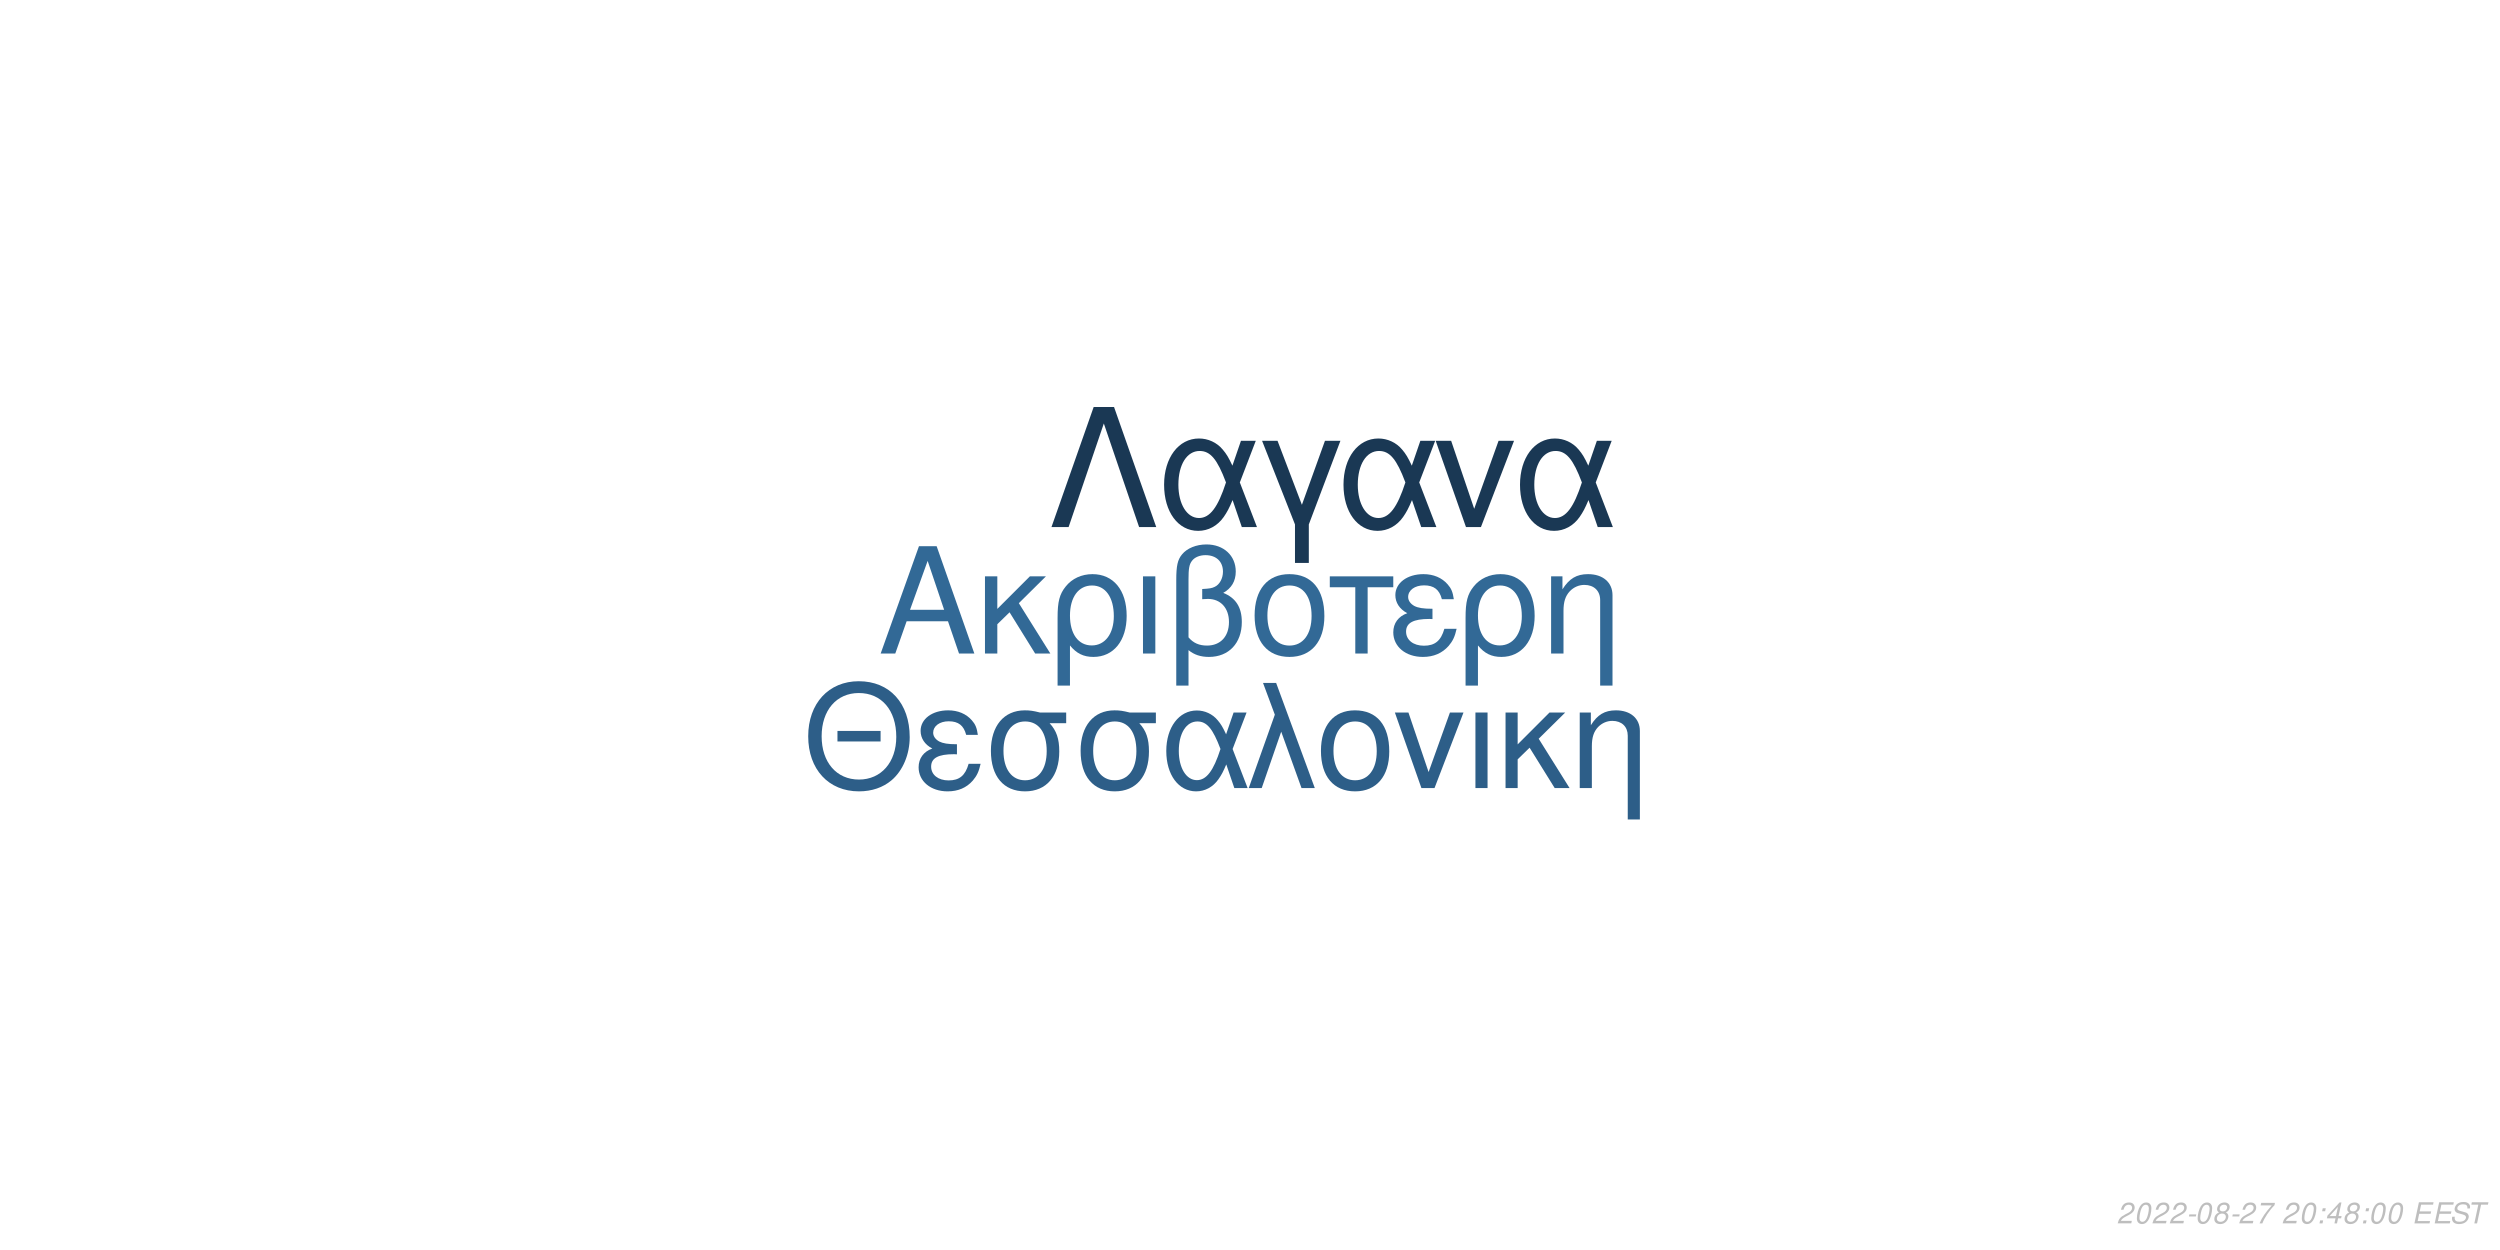
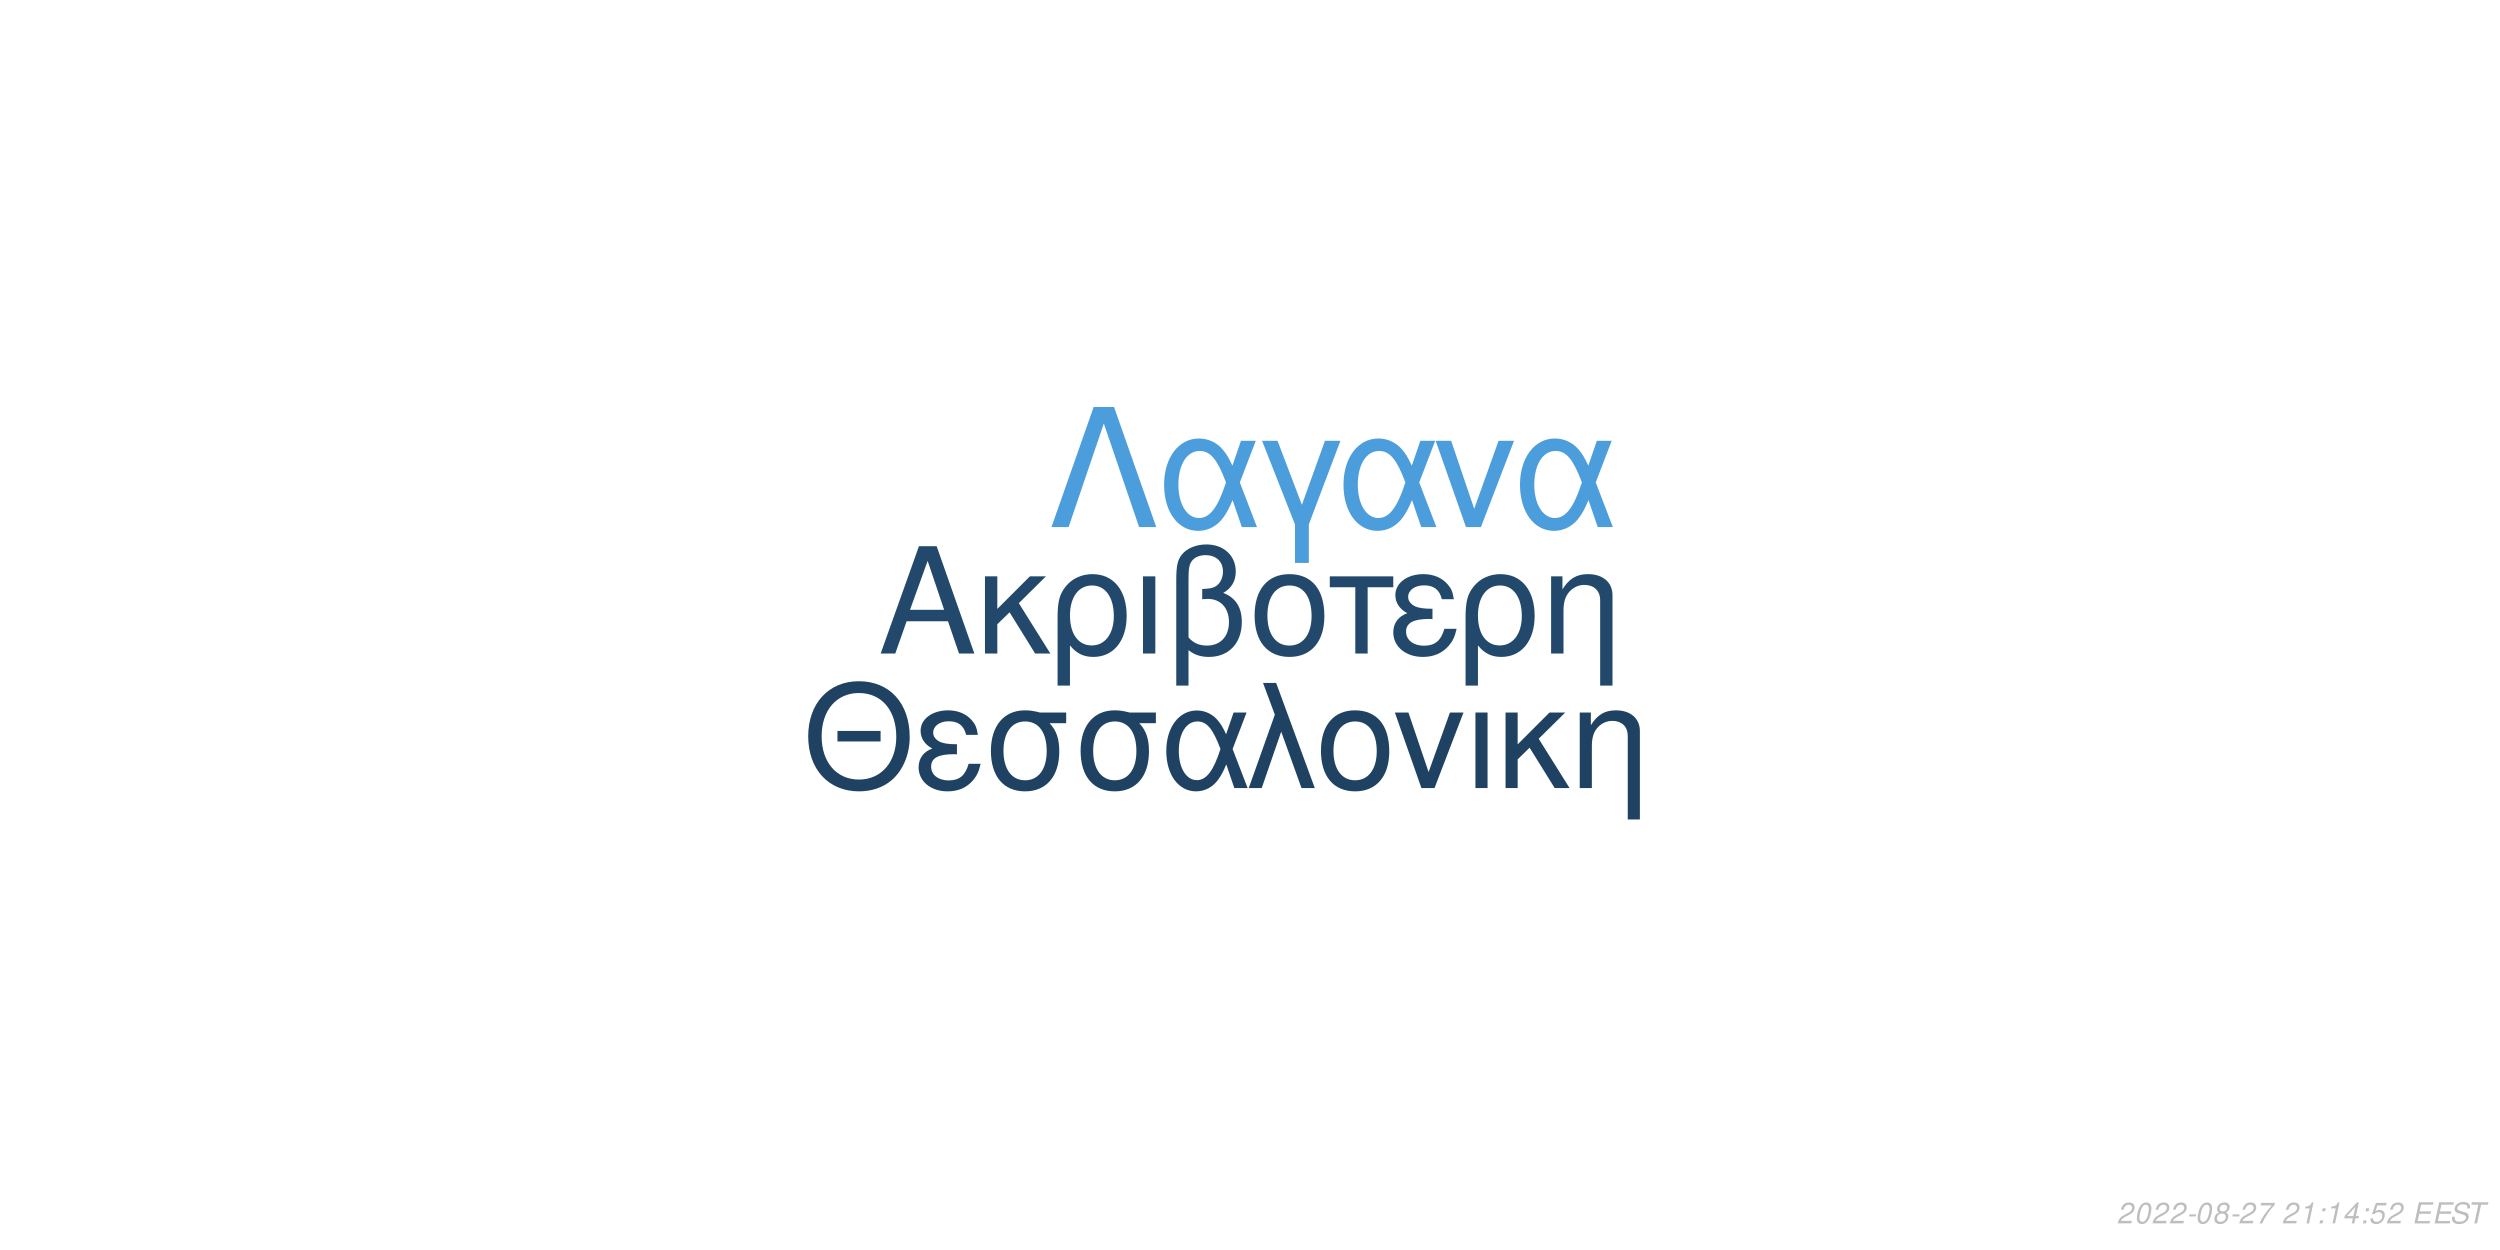
<svg xmlns="http://www.w3.org/2000/svg" xmlns:xlink="http://www.w3.org/1999/xlink" width="864pt" height="432pt" viewBox="0 0 864 432" version="1.1">
  <defs>
    <g>
      <symbol overflow="visible" id="glyph0-0">
        <path style="stroke:none;" d="" />
      </symbol>
      <symbol overflow="visible" id="glyph0-1">
        <path style="stroke:none;" d="M 24.125 -11.141 L 27.938 0 L 33.234 0 L 20.203 -37.094 L 14.094 -37.094 L 0.859 0 L 5.906 0 L 9.828 -11.141 Z M 22.797 -15.109 L 11 -15.109 L 17.094 -32.016 Z M 22.797 -15.109 " />
      </symbol>
      <symbol overflow="visible" id="glyph0-2">
        <path style="stroke:none;" d="M 7.172 -15.422 L 7.172 -26.672 L 2.906 -26.672 L 2.906 0 L 7.172 0 L 7.172 -10.125 L 11.406 -14.25 L 20.25 0 L 25.5 0 L 14.609 -17.406 L 23.969 -26.672 L 18.422 -26.672 Z M 7.172 -15.422 " />
      </symbol>
      <symbol overflow="visible" id="glyph0-3">
        <path style="stroke:none;" d="M 3 11.094 L 7.281 11.094 L 7.281 -2.797 C 9.516 -0.047 11.953 1.172 15.375 1.172 C 22.344 1.172 26.875 -4.422 26.875 -13.031 C 26.875 -21.891 22.297 -27.438 15.062 -27.438 C 11.297 -27.438 7.984 -25.906 5.797 -23.156 C 3.672 -20.516 3 -17.969 3 -12.359 Z M 14.906 -23.516 C 19.547 -23.516 22.438 -19.438 22.438 -12.922 C 22.438 -6.812 19.391 -2.797 14.812 -2.797 C 10.172 -2.797 7.281 -6.766 7.281 -13.125 C 7.281 -19.484 10.234 -23.516 14.906 -23.516 Z M 14.906 -23.516 " />
      </symbol>
      <symbol overflow="visible" id="glyph0-4">
        <path style="stroke:none;" d="M 3.516 0 L 7.781 0 L 7.781 -26.672 L 3.516 -26.672 Z M 3.516 0 " />
      </symbol>
      <symbol overflow="visible" id="glyph0-5">
        <path style="stroke:none;" d="M 4.016 11.094 L 8.25 11.094 L 8.25 -1.172 C 10.172 0.406 12.422 1.172 15.312 1.172 C 22.188 1.172 26.672 -3.609 26.672 -10.891 C 26.672 -15.984 24.578 -19.234 20.25 -20.969 C 23.109 -22.547 24.578 -25.031 24.578 -28.344 C 24.578 -33.844 20.406 -37.703 14.453 -37.703 C 10.938 -37.703 7.734 -36.391 6 -34.25 C 4.484 -32.422 4.016 -30.328 4.016 -25.391 Z M 8.25 -25.656 C 8.25 -29.359 8.5 -30.844 9.469 -32.062 C 10.375 -33.281 12.156 -34 14.094 -34 C 17.812 -34 20.156 -31.812 20.156 -28.297 C 20.156 -25.953 18.984 -23.812 17.297 -23.047 C 16.281 -22.547 15.469 -22.438 12.984 -22.297 L 12.984 -18.781 C 13.734 -18.828 14.344 -18.875 14.969 -18.875 C 19.344 -18.875 22.234 -15.719 22.234 -10.891 C 22.234 -5.906 19.281 -2.75 14.656 -2.75 C 11.953 -2.75 9.922 -3.609 8.25 -5.594 Z M 8.25 -25.656 " />
      </symbol>
      <symbol overflow="visible" id="glyph0-6">
        <path style="stroke:none;" d="M 14.094 -27.438 C 6.562 -27.438 2.094 -22.094 2.094 -13.125 C 2.094 -4.125 6.562 1.172 14.141 1.172 C 21.672 1.172 26.203 -4.172 26.203 -12.922 C 26.203 -22.188 21.828 -27.438 14.094 -27.438 Z M 14.141 -23.516 C 18.938 -23.516 21.781 -19.594 21.781 -12.984 C 21.781 -6.672 18.828 -2.75 14.141 -2.75 C 9.422 -2.75 6.516 -6.672 6.516 -13.125 C 6.516 -19.594 9.422 -23.516 14.141 -23.516 Z M 14.141 -23.516 " />
      </symbol>
      <symbol overflow="visible" id="glyph0-7">
        <path style="stroke:none;" d="M 7.891 0 L 12.156 0 L 12.156 -22.906 L 21.016 -22.906 L 21.016 -26.672 L -0.922 -26.672 L -0.922 -22.906 L 7.891 -22.906 Z M 7.891 0 " />
      </symbol>
      <symbol overflow="visible" id="glyph0-8">
        <path style="stroke:none;" d="M 14.562 -15.469 C 11.344 -15.469 9.562 -15.781 8.297 -16.438 C 6.922 -17.203 6.156 -18.328 6.156 -19.547 C 6.156 -21.891 8.453 -23.562 11.656 -23.562 C 15.062 -23.562 16.953 -22.094 17.812 -18.781 L 21.938 -18.781 C 21.578 -21.266 21.062 -22.5 19.797 -23.922 C 17.812 -26.203 14.906 -27.438 11.453 -27.438 C 5.797 -27.438 1.734 -24.375 1.734 -20.203 C 1.734 -17.609 3.156 -15.375 5.859 -13.938 C 2.797 -12.875 1.016 -10.484 1.016 -7.328 C 1.016 -2.391 5.297 1.172 11.25 1.172 C 14.969 1.172 17.906 -0.109 20.156 -2.641 C 21.578 -4.328 22.297 -5.797 22.906 -8.547 L 18.672 -8.547 C 17.5 -4.422 15.422 -2.703 11.609 -2.703 C 7.938 -2.703 5.438 -4.688 5.438 -7.578 C 5.438 -10.578 7.938 -11.953 13.484 -11.953 C 13.641 -11.953 14.094 -11.953 14.562 -11.906 Z M 14.562 -15.469 " />
      </symbol>
      <symbol overflow="visible" id="glyph0-9">
        <path style="stroke:none;" d="M 3.562 -26.672 L 3.562 0 L 7.844 0 L 7.844 -14.703 C 7.844 -17.906 8.5 -19.891 10.031 -21.531 C 11.406 -22.953 13.188 -23.719 15.062 -23.719 C 18.375 -23.719 20.516 -21.672 20.516 -18.469 L 20.516 11.094 L 24.781 11.094 L 24.781 -20.156 C 24.781 -24.578 21.469 -27.438 16.328 -27.438 C 12.359 -27.438 9.828 -25.906 7.484 -22.188 L 7.484 -26.672 Z M 3.562 -26.672 " />
      </symbol>
      <symbol overflow="visible" id="glyph1-0">
        <path style="stroke:none;" d="" />
      </symbol>
      <symbol overflow="visible" id="glyph1-1">
        <path style="stroke:none;" d="M 26.859 -19.734 L 11.953 -19.734 L 11.953 -16.094 L 26.859 -16.094 Z M 19.328 -36.922 C 8.922 -36.922 1.844 -29.25 1.844 -17.891 C 1.844 -6.484 8.875 1.141 19.391 1.141 C 23.812 1.141 27.703 -0.203 30.641 -2.688 C 34.578 -6.031 36.922 -11.656 36.922 -17.594 C 36.922 -29.297 30 -36.922 19.328 -36.922 Z M 19.328 -32.844 C 27.203 -32.844 32.281 -26.906 32.281 -17.688 C 32.281 -8.922 27.062 -2.938 19.391 -2.938 C 11.609 -2.938 6.484 -8.922 6.484 -17.891 C 6.484 -26.859 11.609 -32.844 19.328 -32.844 Z M 19.328 -32.844 " />
      </symbol>
      <symbol overflow="visible" id="glyph1-2">
        <path style="stroke:none;" d="M 14.25 -15.141 C 11.109 -15.141 9.375 -15.453 8.125 -16.094 C 6.781 -16.844 6.031 -17.938 6.031 -19.141 C 6.031 -21.422 8.266 -23.078 11.406 -23.078 C 14.75 -23.078 16.594 -21.625 17.438 -18.391 L 21.469 -18.391 C 21.125 -20.828 20.625 -22.031 19.391 -23.422 C 17.438 -25.656 14.594 -26.859 11.219 -26.859 C 5.688 -26.859 1.688 -23.875 1.688 -19.781 C 1.688 -17.234 3.094 -15.047 5.734 -13.656 C 2.734 -12.609 1 -10.266 1 -7.172 C 1 -2.344 5.188 1.141 11.016 1.141 C 14.656 1.141 17.547 -0.094 19.734 -2.594 C 21.125 -4.234 21.828 -5.688 22.422 -8.375 L 18.281 -8.375 C 17.141 -4.328 15.094 -2.641 11.359 -2.641 C 7.766 -2.641 5.328 -4.578 5.328 -7.422 C 5.328 -10.359 7.766 -11.703 13.203 -11.703 C 13.359 -11.703 13.797 -11.703 14.25 -11.656 Z M 14.25 -15.141 " />
      </symbol>
      <symbol overflow="visible" id="glyph1-3">
        <path style="stroke:none;" d="M 29 -26.109 L 19.938 -26.109 C 17.594 -26.703 16.438 -26.859 14.703 -26.859 C 7.469 -26.859 2.984 -21.469 2.984 -12.859 C 2.984 -4.031 7.375 1.141 14.797 1.141 C 22.172 1.141 26.609 -4.078 26.609 -12.656 C 26.609 -17.047 25.656 -19.828 23.266 -22.422 L 29 -22.422 Z M 14.797 -23.016 C 19.531 -23.016 22.266 -19.234 22.266 -12.75 C 22.266 -6.531 19.438 -2.688 14.797 -2.688 C 10.172 -2.688 7.328 -6.531 7.328 -12.859 C 7.328 -19.188 10.172 -23.016 14.797 -23.016 Z M 14.797 -23.016 " />
      </symbol>
      <symbol overflow="visible" id="glyph1-4">
        <path style="stroke:none;" d="M 29.344 -26.109 L 24.859 -26.109 L 22.266 -18.578 C 21.125 -21.031 20.484 -22.125 19.328 -23.469 C 17.547 -25.609 14.906 -26.812 12.156 -26.812 C 5.984 -26.812 1.594 -20.984 1.594 -12.812 C 1.594 -4.578 5.828 1.141 11.906 1.141 C 14.953 1.141 17.734 -0.344 19.625 -3.047 C 20.672 -4.531 21.281 -5.688 22.328 -8.172 L 25.109 0 L 29.703 0 L 24.516 -13.5 Z M 20.328 -13.5 C 17.891 -5.922 15.453 -2.734 12.156 -2.734 C 8.516 -2.734 5.922 -6.922 5.922 -12.812 C 5.922 -18.938 8.516 -23.016 12.359 -23.016 C 15.594 -23.016 17.688 -20.531 20.328 -13.5 Z M 20.328 -13.5 " />
      </symbol>
      <symbol overflow="visible" id="glyph1-5">
        <path style="stroke:none;" d="M 1.094 0 L 5.578 0 L 12.312 -19.484 L 19.328 0 L 23.922 0 L 10.562 -36.328 L 6.031 -36.328 L 10.109 -25.359 Z M 1.094 0 " />
      </symbol>
      <symbol overflow="visible" id="glyph1-6">
        <path style="stroke:none;" d="M 13.797 -26.859 C 6.422 -26.859 2.047 -21.625 2.047 -12.859 C 2.047 -4.031 6.422 1.141 13.859 1.141 C 21.234 1.141 25.656 -4.078 25.656 -12.656 C 25.656 -21.719 21.375 -26.859 13.797 -26.859 Z M 13.859 -23.016 C 18.531 -23.016 21.328 -19.188 21.328 -12.703 C 21.328 -6.531 18.438 -2.688 13.859 -2.688 C 9.219 -2.688 6.375 -6.531 6.375 -12.859 C 6.375 -19.188 9.219 -23.016 13.859 -23.016 Z M 13.859 -23.016 " />
      </symbol>
      <symbol overflow="visible" id="glyph1-7">
        <path style="stroke:none;" d="M 14.297 0 L 24.312 -26.109 L 19.625 -26.109 L 12.25 -5.531 L 5.281 -26.109 L 0.594 -26.109 L 9.766 0 Z M 14.297 0 " />
      </symbol>
      <symbol overflow="visible" id="glyph1-8">
        <path style="stroke:none;" d="M 3.438 0 L 7.625 0 L 7.625 -26.109 L 3.438 -26.109 Z M 3.438 0 " />
      </symbol>
      <symbol overflow="visible" id="glyph1-9">
        <path style="stroke:none;" d="M 7.031 -15.094 L 7.031 -26.109 L 2.844 -26.109 L 2.844 0 L 7.031 0 L 7.031 -9.922 L 11.156 -13.953 L 19.828 0 L 24.969 0 L 14.297 -17.047 L 23.469 -26.109 L 18.031 -26.109 Z M 7.031 -15.094 " />
      </symbol>
      <symbol overflow="visible" id="glyph1-10">
        <path style="stroke:none;" d="M 3.484 -26.109 L 3.484 0 L 7.672 0 L 7.672 -14.406 C 7.672 -17.547 8.328 -19.484 9.812 -21.078 C 11.156 -22.469 12.906 -23.219 14.75 -23.219 C 17.984 -23.219 20.078 -21.234 20.078 -18.094 L 20.078 10.859 L 24.266 10.859 L 24.266 -19.734 C 24.266 -24.062 21.031 -26.859 16 -26.859 C 12.109 -26.859 9.609 -25.359 7.328 -21.719 L 7.328 -26.109 Z M 3.484 -26.109 " />
      </symbol>
      <symbol overflow="visible" id="glyph2-0">
        <path style="stroke:none;" d="" />
      </symbol>
      <symbol overflow="visible" id="glyph2-1">
        <path style="stroke:none;" d="M 22.531 -41.484 L 15.484 -41.484 L 0.906 0 L 6.828 0 L 19 -35.797 L 31.188 0 L 37.109 0 Z M 22.531 -41.484 " />
      </symbol>
      <symbol overflow="visible" id="glyph2-2">
        <path style="stroke:none;" d="M 33.516 -29.812 L 28.391 -29.812 L 25.438 -21.219 C 24.125 -24.016 23.391 -25.266 22.078 -26.797 C 20.031 -29.25 17.016 -30.609 13.891 -30.609 C 6.828 -30.609 1.828 -23.953 1.828 -14.625 C 1.828 -5.234 6.656 1.312 13.594 1.312 C 17.078 1.312 20.266 -0.391 22.422 -3.469 C 23.609 -5.172 24.297 -6.484 25.5 -9.328 L 28.688 0 L 33.922 0 L 28 -15.422 Z M 23.219 -15.422 C 20.422 -6.766 17.641 -3.125 13.891 -3.125 C 9.734 -3.125 6.766 -7.906 6.766 -14.625 C 6.766 -21.625 9.734 -26.297 14.109 -26.297 C 17.812 -26.297 20.203 -23.453 23.219 -15.422 Z M 23.219 -15.422 " />
      </symbol>
      <symbol overflow="visible" id="glyph2-3">
        <path style="stroke:none;" d="M 12.062 12.406 L 16.844 12.406 L 16.844 -0.906 L 27.766 -29.812 L 22.422 -29.812 L 14.453 -7.688 L 6.031 -29.812 L 0.688 -29.812 L 12.062 -0.906 Z M 12.062 12.406 " />
      </symbol>
      <symbol overflow="visible" id="glyph2-4">
        <path style="stroke:none;" d="M 16.328 0 L 27.766 -29.812 L 22.422 -29.812 L 14 -6.312 L 6.031 -29.812 L 0.688 -29.812 L 11.156 0 Z M 16.328 0 " />
      </symbol>
      <symbol overflow="visible" id="glyph3-0">
        <path style="stroke:none;" d="" />
      </symbol>
      <symbol overflow="visible" id="glyph3-1">
        <path style="stroke:none;" d="M 5.234 -0.875 L 1.469 -0.875 C 1.641 -1.375 2.203 -1.891 3.109 -2.344 L 4.234 -2.938 C 5.562 -3.625 6.219 -4.469 6.219 -5.484 C 6.219 -5.938 6.062 -6.359 5.797 -6.656 C 5.469 -7.047 4.984 -7.234 4.312 -7.234 C 2.766 -7.234 1.891 -6.453 1.484 -4.734 L 2.375 -4.734 C 2.484 -5.188 2.609 -5.484 2.797 -5.75 C 3.094 -6.203 3.609 -6.453 4.188 -6.453 C 4.891 -6.453 5.344 -6.031 5.344 -5.375 C 5.344 -4.703 4.859 -4.094 4.016 -3.656 L 2.984 -3.125 C 1.234 -2.188 0.797 -1.656 0.344 -0.016 L 5.047 -0.016 Z M 5.234 -0.875 " />
      </symbol>
      <symbol overflow="visible" id="glyph3-2">
        <path style="stroke:none;" d="M 4.203 -7.234 C 3.375 -7.234 2.688 -6.812 2.125 -5.984 C 1.484 -5.047 0.984 -3.188 0.984 -1.734 C 0.984 -1.109 1.172 -0.562 1.484 -0.266 C 1.797 0.047 2.281 0.234 2.766 0.234 C 3.625 0.234 4.281 -0.156 4.859 -1.016 C 5.516 -1.953 6 -3.797 6 -5.266 C 6 -6.5 5.328 -7.234 4.203 -7.234 Z M 4.094 -6.453 C 4.734 -6.453 5.125 -5.984 5.125 -5.156 C 5.125 -4.203 4.781 -2.625 4.406 -1.812 C 3.984 -0.938 3.516 -0.547 2.875 -0.547 C 2.25 -0.547 1.875 -1.031 1.875 -1.828 C 1.875 -2.797 2.203 -4.344 2.594 -5.203 C 2.984 -6.047 3.453 -6.453 4.094 -6.453 Z M 4.094 -6.453 " />
      </symbol>
      <symbol overflow="visible" id="glyph3-3">
        <path style="stroke:none;" d="M 3.516 -3.125 L 1.125 -3.125 L 0.969 -2.406 L 3.359 -2.406 Z M 3.516 -3.125 " />
      </symbol>
      <symbol overflow="visible" id="glyph3-4">
        <path style="stroke:none;" d="M 4.766 -3.797 C 5.078 -3.969 5.234 -4.078 5.438 -4.234 C 5.812 -4.594 6.062 -5.172 6.062 -5.734 C 6.062 -6.625 5.344 -7.234 4.266 -7.234 C 2.812 -7.234 1.703 -6.219 1.703 -4.875 C 1.703 -4.406 1.875 -4.125 2.359 -3.812 C 1.297 -3.312 0.75 -2.516 0.75 -1.469 C 0.75 -0.438 1.547 0.234 2.812 0.234 C 3.656 0.234 4.359 -0.094 4.938 -0.734 C 5.359 -1.234 5.609 -1.859 5.609 -2.438 C 5.609 -3.047 5.312 -3.516 4.766 -3.797 Z M 4.109 -6.453 C 4.797 -6.453 5.188 -6.125 5.188 -5.578 C 5.188 -5.266 5.062 -4.922 4.859 -4.672 C 4.562 -4.312 4.188 -4.156 3.656 -4.156 C 2.984 -4.156 2.594 -4.453 2.594 -4.984 C 2.594 -5.859 3.203 -6.453 4.109 -6.453 Z M 3.453 -3.406 C 4.234 -3.406 4.734 -2.984 4.734 -2.312 C 4.734 -1.312 3.922 -0.547 2.875 -0.547 C 2.125 -0.547 1.625 -0.969 1.625 -1.625 C 1.625 -2.609 2.438 -3.406 3.453 -3.406 Z M 3.453 -3.406 " />
      </symbol>
      <symbol overflow="visible" id="glyph3-5">
        <path style="stroke:none;" d="M 6.703 -7.094 L 1.953 -7.094 L 1.766 -6.219 L 5.594 -6.219 C 3.344 -3.688 2.266 -2.109 1.375 0 L 2.344 0 C 3.031 -1.906 4.828 -4.594 6.547 -6.281 Z M 6.703 -7.094 " />
      </symbol>
      <symbol overflow="visible" id="glyph3-6">
        <path style="stroke:none;" d="" />
      </symbol>
      <symbol overflow="visible" id="glyph3-7">
+         <path style="stroke:none;" d="M 3.703 -5.188 L 2.594 0 L 3.469 0 L 5.016 -7.234 L 4.438 -7.234 C 3.906 -6.156 3.688 -6.016 2.234 -5.812 L 2.109 -5.188 Z M 3.703 -5.188 " />
+       </symbol>
+       <symbol overflow="visible" id="glyph3-8">
        <path style="stroke:none;" d="M 2.359 -1.031 L 1.312 -1.031 L 1.094 0 L 2.141 0 Z M 3.266 -5.234 L 2.219 -5.234 L 2 -4.203 L 3.047 -4.203 Z M 3.266 -5.234 " />
      </symbol>
-       <symbol overflow="visible" id="glyph3-8">
+       <symbol overflow="visible" id="glyph3-9">
        <path style="stroke:none;" d="M 3.625 -1.75 L 3.266 0 L 4.141 0 L 4.516 -1.75 L 5.562 -1.75 L 5.734 -2.531 L 4.688 -2.531 L 5.688 -7.234 L 5.016 -7.234 L 0.844 -2.672 L 0.641 -1.75 Z M 3.797 -2.531 L 1.594 -2.531 L 4.469 -5.703 Z M 3.797 -2.531 " />
      </symbol>
-       <symbol overflow="visible" id="glyph3-9">
+       <symbol overflow="visible" id="glyph3-10">
+         <path style="stroke:none;" d="M 6.297 -7.094 L 2.594 -7.094 L 1.234 -3.234 L 2.047 -3.234 C 2.656 -3.766 2.938 -3.906 3.531 -3.906 C 4.328 -3.906 4.797 -3.453 4.797 -2.688 C 4.797 -1.438 3.969 -0.547 2.828 -0.547 C 2.031 -0.547 1.609 -0.938 1.578 -1.734 L 0.703 -1.734 L 0.703 -1.516 C 0.703 -0.938 0.844 -0.547 1.188 -0.266 C 1.562 0.062 2.078 0.234 2.703 0.234 C 3.656 0.234 4.391 -0.156 4.984 -0.922 C 5.422 -1.5 5.672 -2.234 5.672 -2.953 C 5.672 -4 4.938 -4.672 3.812 -4.672 C 3.328 -4.672 2.906 -4.547 2.406 -4.234 L 3.109 -6.219 L 6.109 -6.219 Z M 6.297 -7.094 " />
+       </symbol>
+       <symbol overflow="visible" id="glyph3-11">
        <path style="stroke:none;" d="M 2.547 -3.312 L 6.5 -3.312 L 6.688 -4.141 L 2.719 -4.141 L 3.219 -6.469 L 7.344 -6.469 L 7.516 -7.297 L 2.453 -7.297 L 0.906 0 L 6.125 0 L 6.297 -0.812 L 2.016 -0.812 Z M 2.547 -3.312 " />
      </symbol>
-       <symbol overflow="visible" id="glyph3-10">
+       <symbol overflow="visible" id="glyph3-12">
        <path style="stroke:none;" d="M 7.062 -5.156 C 7.125 -5.438 7.141 -5.562 7.141 -5.703 C 7.141 -6.156 6.938 -6.594 6.594 -6.891 C 6.188 -7.25 5.656 -7.406 4.875 -7.406 C 3.844 -7.406 3.047 -7.125 2.5 -6.562 C 2.094 -6.141 1.781 -5.438 1.781 -4.922 C 1.781 -4.297 2.219 -3.766 2.891 -3.562 L 4.594 -3.094 C 5.406 -2.859 5.734 -2.578 5.734 -2.094 C 5.734 -1.781 5.547 -1.406 5.266 -1.141 C 4.844 -0.766 4.266 -0.578 3.453 -0.578 C 2.328 -0.578 1.812 -0.984 1.812 -1.906 C 1.812 -2.047 1.812 -2.125 1.844 -2.312 L 0.984 -2.312 C 0.906 -2.062 0.891 -1.906 0.891 -1.688 C 0.891 -0.484 1.797 0.234 3.297 0.234 C 4.359 0.234 5.234 -0.062 5.812 -0.609 C 6.344 -1.078 6.688 -1.797 6.688 -2.375 C 6.688 -2.641 6.609 -2.906 6.453 -3.156 C 6.234 -3.5 5.938 -3.703 5.469 -3.828 L 3.75 -4.312 C 2.984 -4.547 2.734 -4.734 2.734 -5.188 C 2.734 -5.547 2.875 -5.844 3.188 -6.109 C 3.547 -6.438 4.031 -6.594 4.703 -6.594 C 5.266 -6.594 5.688 -6.484 5.906 -6.297 C 6.094 -6.125 6.219 -5.797 6.219 -5.516 C 6.219 -5.422 6.203 -5.344 6.188 -5.156 Z M 7.062 -5.156 " />
      </symbol>
-       <symbol overflow="visible" id="glyph3-11">
+       <symbol overflow="visible" id="glyph3-13">
        <path style="stroke:none;" d="M 4.938 -6.469 L 7.312 -6.469 L 7.484 -7.297 L 1.75 -7.297 L 1.578 -6.469 L 3.984 -6.469 L 2.609 0 L 3.547 0 Z M 4.938 -6.469 " />
      </symbol>
    </g>
  </defs>
  <g id="surface1">
    <rect x="0" y="0" width="864" height="432" style="fill:rgb(100%,100%,100%);fill-opacity:1;stroke:none;" />
-     <g style="fill:rgb(19.608%,41.176%,58.824%);fill-opacity:1;">
+     <g style="fill:rgb(13.333%,28.627%,41.961%);fill-opacity:1;">
      <use xlink:href="#glyph0-1" x="303.5" y="225.861" />
      <use xlink:href="#glyph0-2" x="337.5" y="225.861" />
      <use xlink:href="#glyph0-3" x="362.5" y="225.861" />
      <use xlink:href="#glyph0-4" x="391.5" y="225.861" />
      <use xlink:href="#glyph0-5" x="402.5" y="225.861" />
      <use xlink:href="#glyph0-6" x="431.5" y="225.861" />
      <use xlink:href="#glyph0-7" x="460.5" y="225.861" />
      <use xlink:href="#glyph0-8" x="480.5" y="225.861" />
      <use xlink:href="#glyph0-3" x="503.5" y="225.861" />
      <use xlink:href="#glyph0-9" x="532.5" y="225.861" />
    </g>
-     <g style="fill:rgb(17.647%,36.863%,53.333%);fill-opacity:1;">
+     <g style="fill:rgb(12.157%,25.882%,38.431%);fill-opacity:1;">
      <use xlink:href="#glyph1-1" x="277.473" y="272.354" />
      <use xlink:href="#glyph1-2" x="316.473" y="272.354" />
      <use xlink:href="#glyph1-3" x="339.473" y="272.354" />
      <use xlink:href="#glyph1-3" x="370.473" y="272.354" />
      <use xlink:href="#glyph1-4" x="401.473" y="272.354" />
      <use xlink:href="#glyph1-5" x="430.473" y="272.354" />
      <use xlink:href="#glyph1-6" x="454.473" y="272.354" />
      <use xlink:href="#glyph1-7" x="481.473" y="272.354" />
      <use xlink:href="#glyph1-8" x="506.473" y="272.354" />
      <use xlink:href="#glyph1-9" x="517.473" y="272.354" />
      <use xlink:href="#glyph1-10" x="542.473" y="272.354" />
    </g>
-     <g style="fill:rgb(10.196%,21.961%,32.941%);fill-opacity:1;">
+     <g style="fill:rgb(29.804%,61.569%,86.275%);fill-opacity:1;">
      <use xlink:href="#glyph2-1" x="362.484" y="182.152" />
      <use xlink:href="#glyph2-2" x="400.484" y="182.152" />
      <use xlink:href="#glyph2-3" x="435.484" y="182.152" />
      <use xlink:href="#glyph2-2" x="462.484" y="182.152" />
      <use xlink:href="#glyph2-4" x="495.484" y="182.152" />
      <use xlink:href="#glyph2-2" x="523.484" y="182.152" />
    </g>
    <g style="fill:rgb(74.51%,74.51%,74.51%);fill-opacity:1;">
      <use xlink:href="#glyph3-1" x="731.52" y="422.81" />
      <use xlink:href="#glyph3-2" x="737.52" y="422.81" />
      <use xlink:href="#glyph3-1" x="743.52" y="422.81" />
      <use xlink:href="#glyph3-1" x="749.52" y="422.81" />
      <use xlink:href="#glyph3-3" x="755.52" y="422.81" />
      <use xlink:href="#glyph3-2" x="758.52" y="422.81" />
      <use xlink:href="#glyph3-4" x="764.52" y="422.81" />
      <use xlink:href="#glyph3-3" x="770.52" y="422.81" />
      <use xlink:href="#glyph3-1" x="773.52" y="422.81" />
      <use xlink:href="#glyph3-5" x="779.52" y="422.81" />
      <use xlink:href="#glyph3-6" x="785.52" y="422.81" />
      <use xlink:href="#glyph3-1" x="788.52" y="422.81" />
-       <use xlink:href="#glyph3-2" x="794.52" y="422.81" />
-       <use xlink:href="#glyph3-7" x="800.52" y="422.81" />
-       <use xlink:href="#glyph3-8" x="803.52" y="422.81" />
-       <use xlink:href="#glyph3-4" x="809.52" y="422.81" />
-       <use xlink:href="#glyph3-7" x="815.52" y="422.81" />
-       <use xlink:href="#glyph3-2" x="818.52" y="422.81" />
-       <use xlink:href="#glyph3-2" x="824.52" y="422.81" />
+       <use xlink:href="#glyph3-7" x="794.52" y="422.81" />
+       <use xlink:href="#glyph3-8" x="800.52" y="422.81" />
+       <use xlink:href="#glyph3-7" x="803.52" y="422.81" />
+       <use xlink:href="#glyph3-9" x="809.52" y="422.81" />
+       <use xlink:href="#glyph3-8" x="815.52" y="422.81" />
+       <use xlink:href="#glyph3-10" x="818.52" y="422.81" />
+       <use xlink:href="#glyph3-1" x="824.52" y="422.81" />
      <use xlink:href="#glyph3-6" x="830.52" y="422.81" />
-       <use xlink:href="#glyph3-9" x="833.52" y="422.81" />
-       <use xlink:href="#glyph3-9" x="840.52" y="422.81" />
-       <use xlink:href="#glyph3-10" x="846.52" y="422.81" />
-       <use xlink:href="#glyph3-11" x="852.52" y="422.81" />
+       <use xlink:href="#glyph3-11" x="833.52" y="422.81" />
+       <use xlink:href="#glyph3-11" x="840.52" y="422.81" />
+       <use xlink:href="#glyph3-12" x="846.52" y="422.81" />
+       <use xlink:href="#glyph3-13" x="852.52" y="422.81" />
    </g>
  </g>
</svg>
